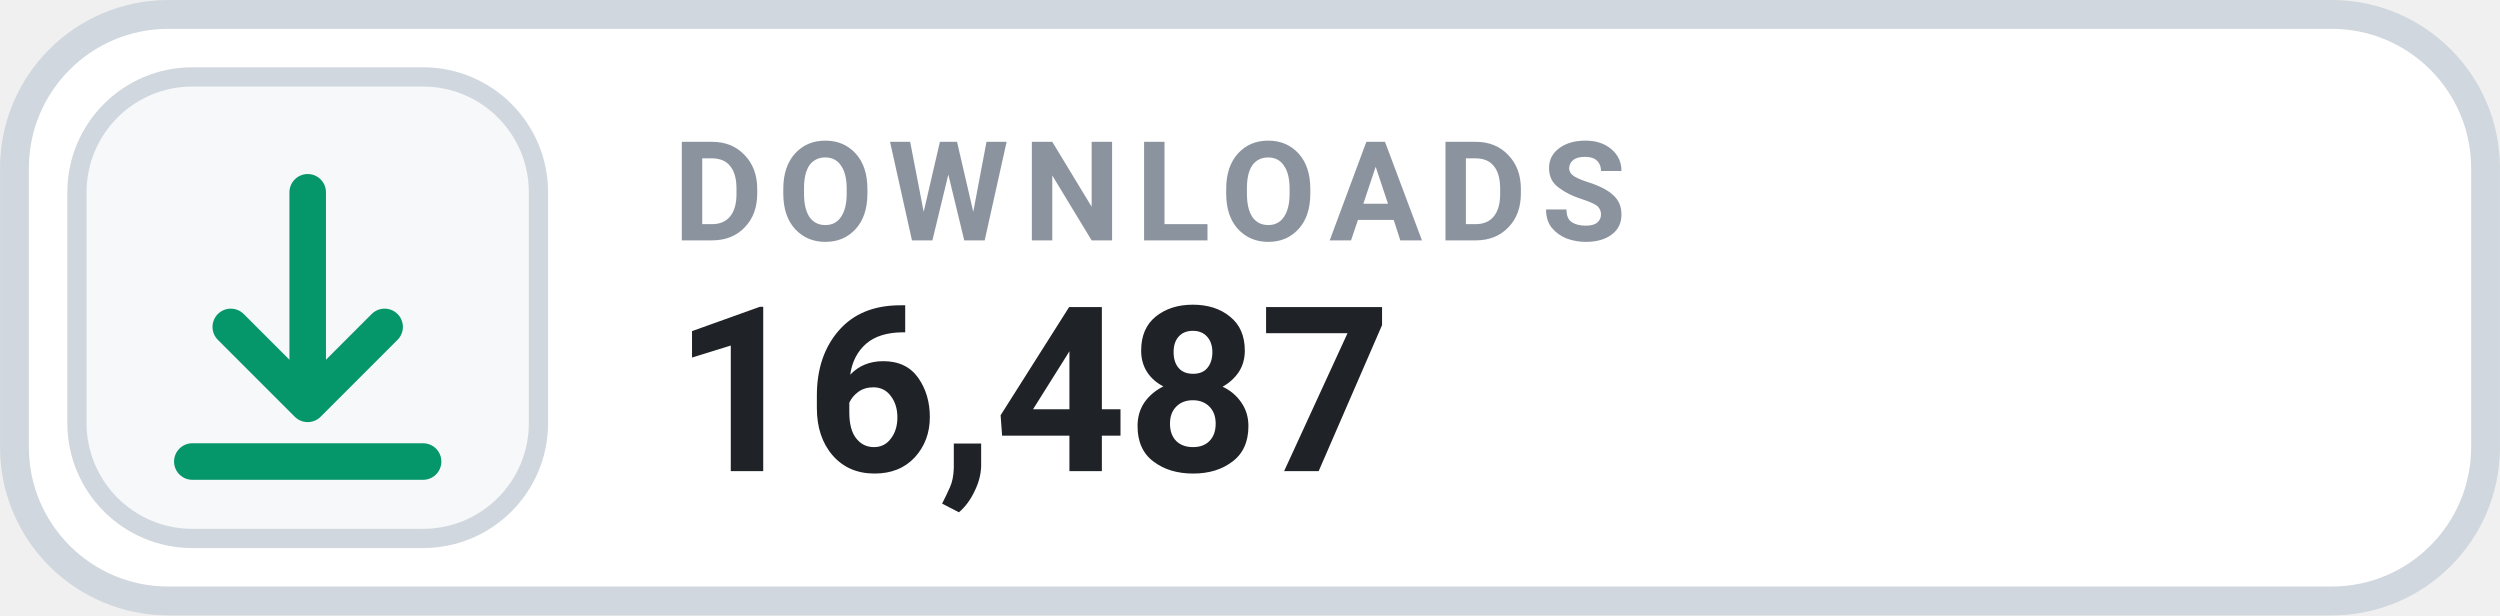
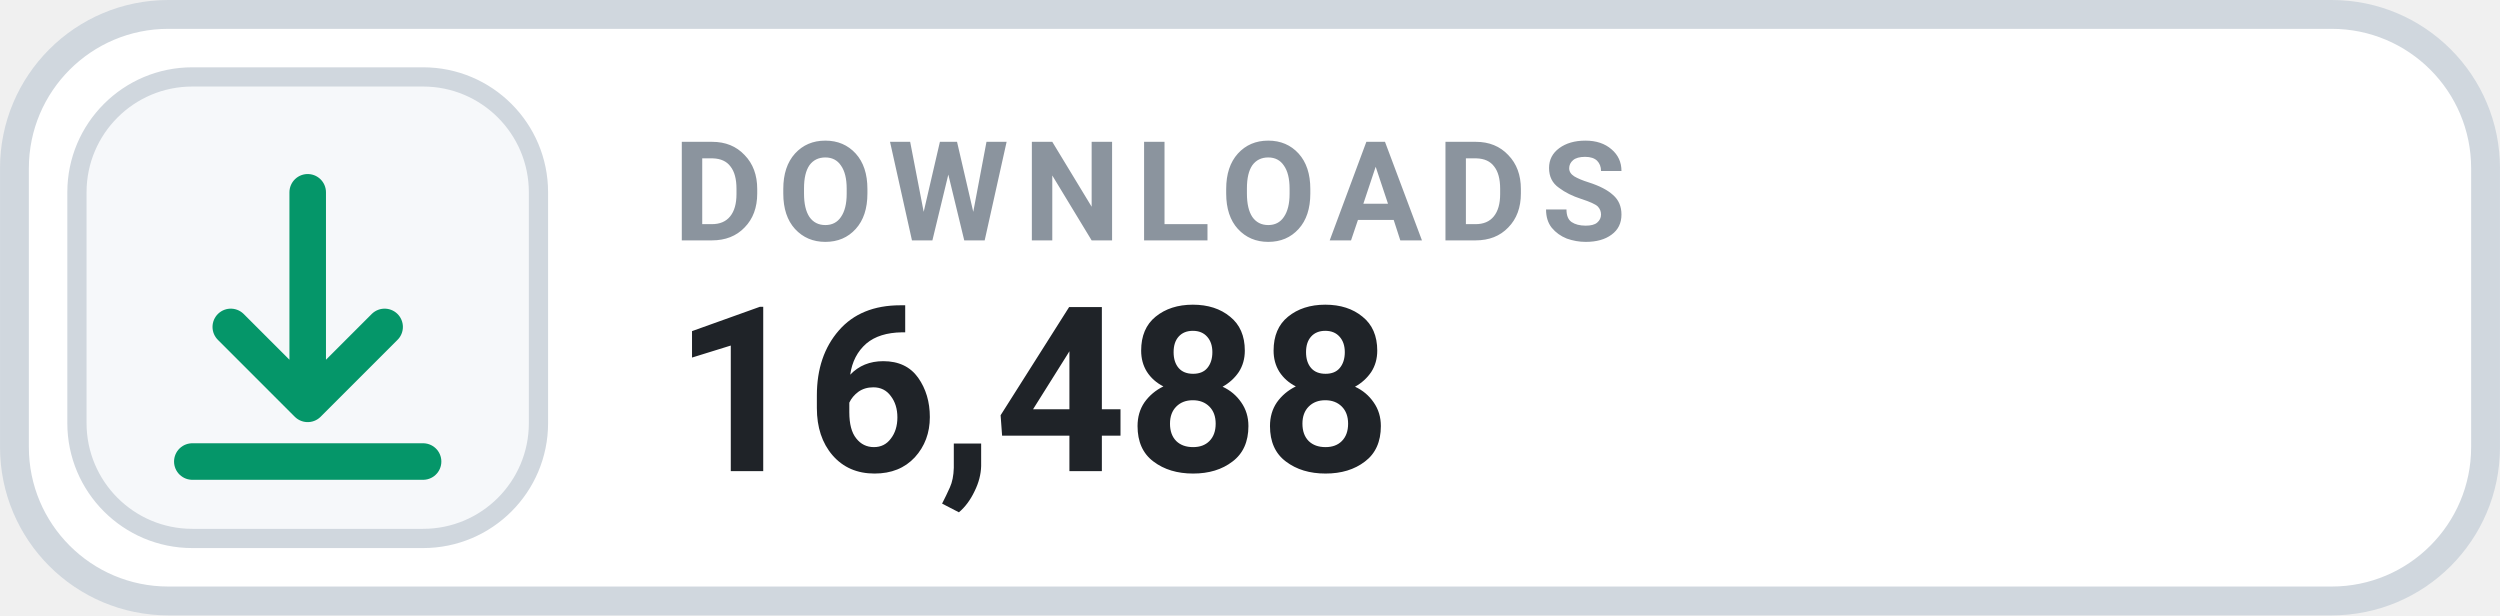
- <svg xmlns="http://www.w3.org/2000/svg" width="126" height="31.015" viewBox="0 0 130 32" role="img" aria-label="DOWNLOADS 16,487">
+ <svg xmlns="http://www.w3.org/2000/svg" width="126" height="31.015" viewBox="0 0 130 32" role="img" aria-label="DOWNLOADS 16,488">
  <rect x=".75" y=".75" width="128.5" height="30.5" rx="8" fill="#FFFFFF" stroke="#D0D7DE" stroke-width="1.5" />
  <rect x="4" y="4" width="24" height="24" rx="6" fill="#F6F8FA" stroke="#D0D7DE" stroke-width="1" />
  <g transform="translate(16 16)" style="color:#059669;">
    <path d="M0 -6 v11 m0 0 l4 -4 m-4 4 l-4 -4 M-6 8 h12" fill="none" stroke="currentColor" stroke-width="1.9" stroke-linecap="round" stroke-linejoin="round" />
  </g>
  <text x="35" y="12.5" fill="#8B949E" font-family="-apple-system,BlinkMacSystemFont,'Segoe UI',Roboto,Helvetica,Arial,sans-serif" font-size="7.2" font-weight="700" letter-spacing=".75">DOWNLOADS</text>
-   <text x="35" y="24.5" fill="#1F2328" font-family="-apple-system,BlinkMacSystemFont,'Segoe UI',Roboto,Helvetica,Arial,sans-serif" font-size="12" font-weight="700">16,487</text>
+   <text x="35" y="24.5" fill="#1F2328" font-family="-apple-system,BlinkMacSystemFont,'Segoe UI',Roboto,Helvetica,Arial,sans-serif" font-size="12" font-weight="700">16,488</text>
</svg>
